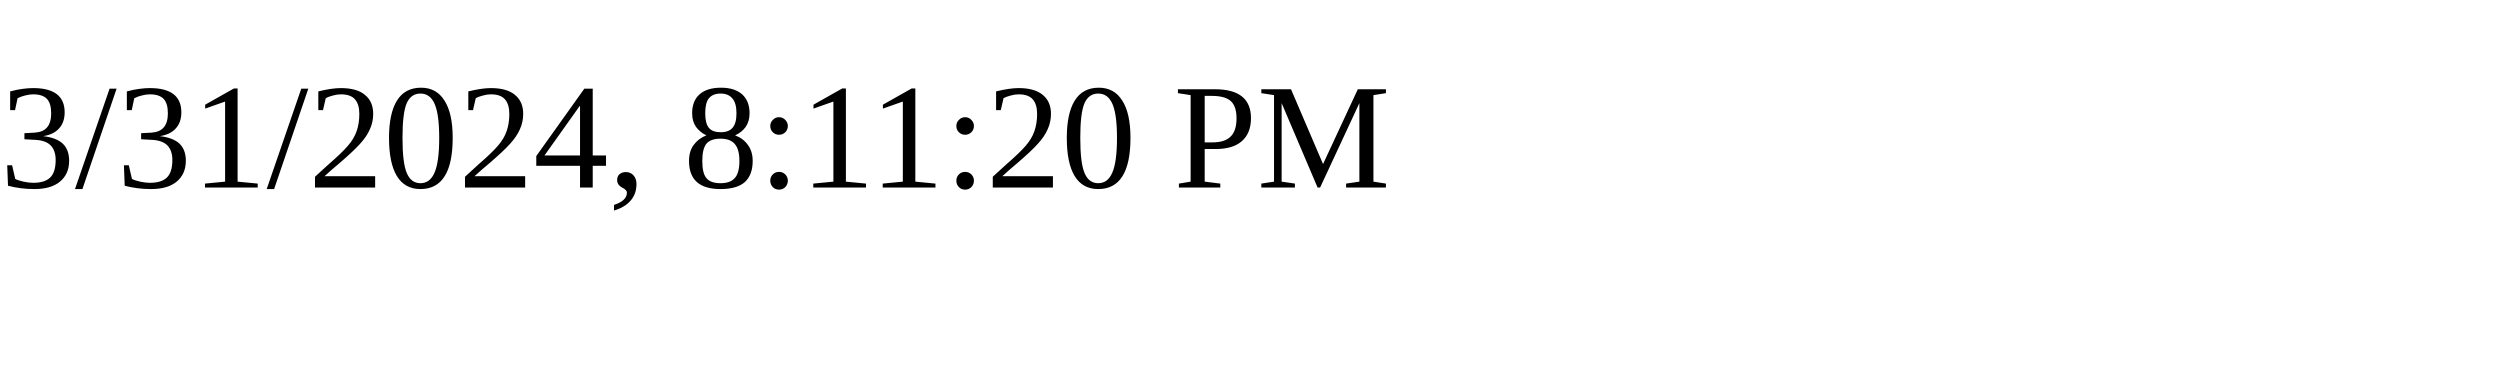
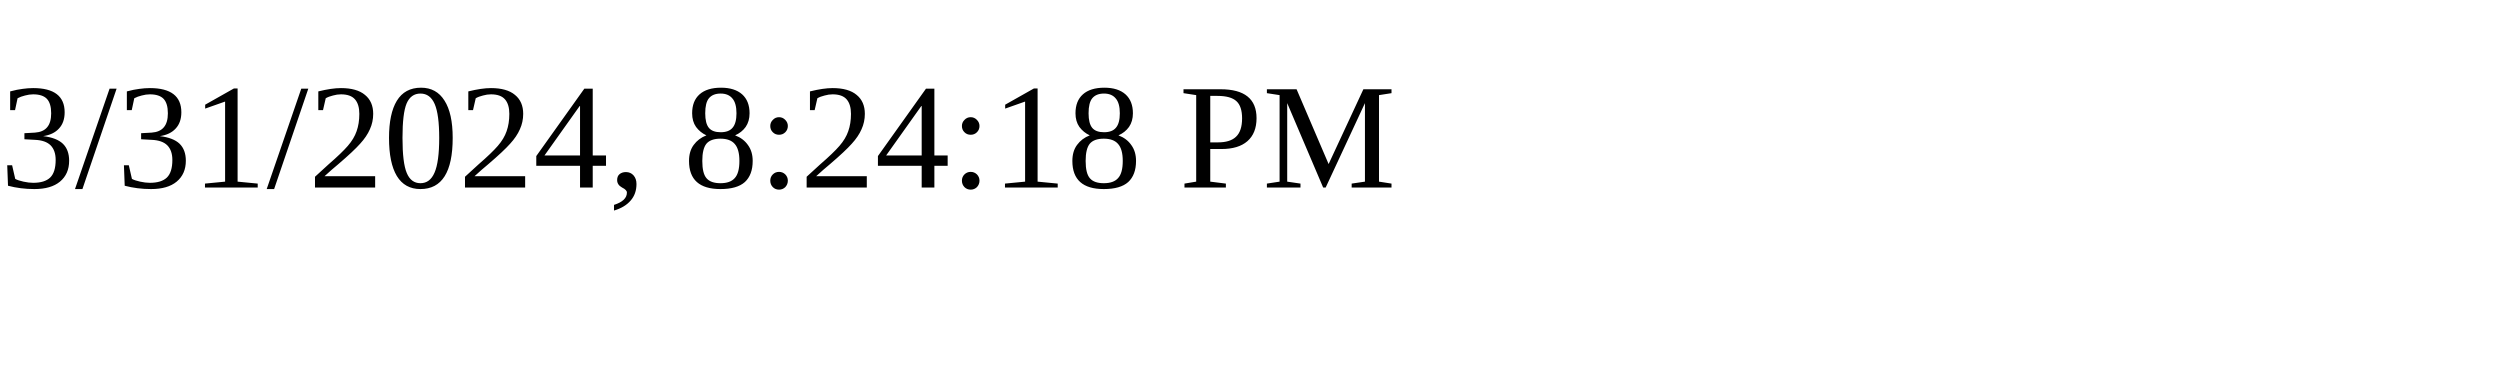
<svg xmlns="http://www.w3.org/2000/svg" height="30" width="200">
-   <text x="0" y="15">3/31/2024, 8:11:20 PM</text>
+   <text x="0" y="15">3/31/2024, 8:24:18 PM</text>
</svg>
